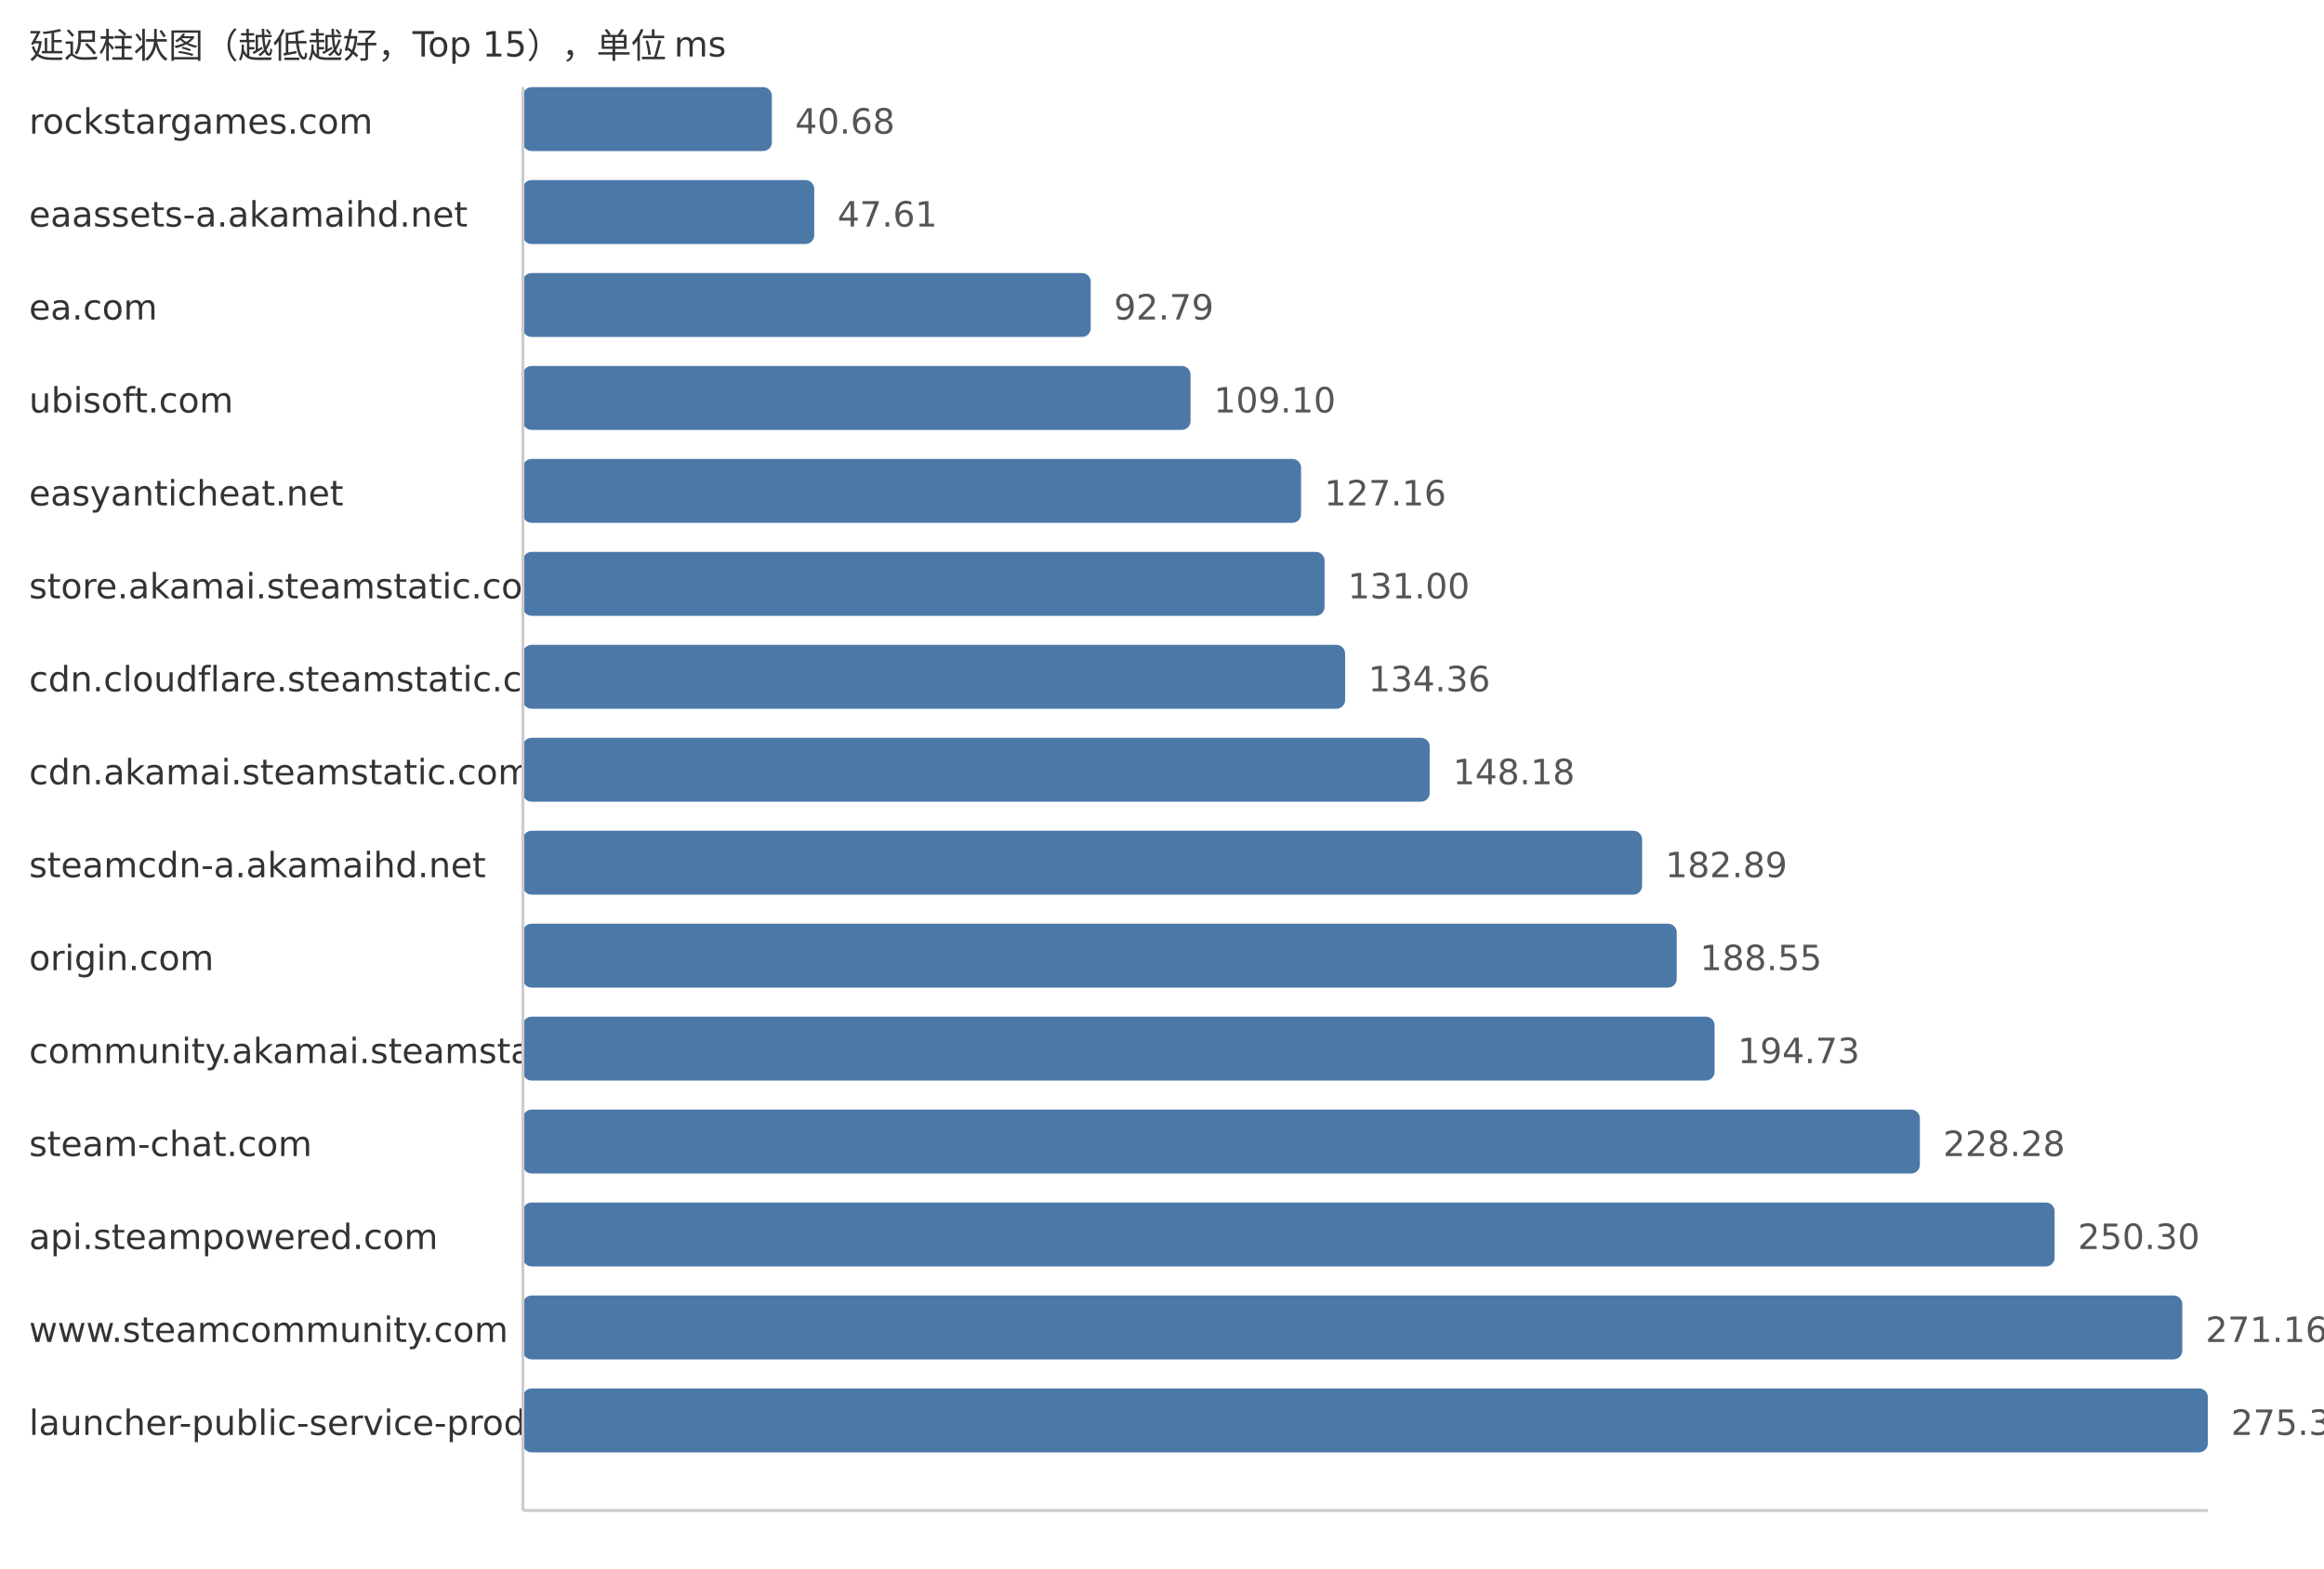
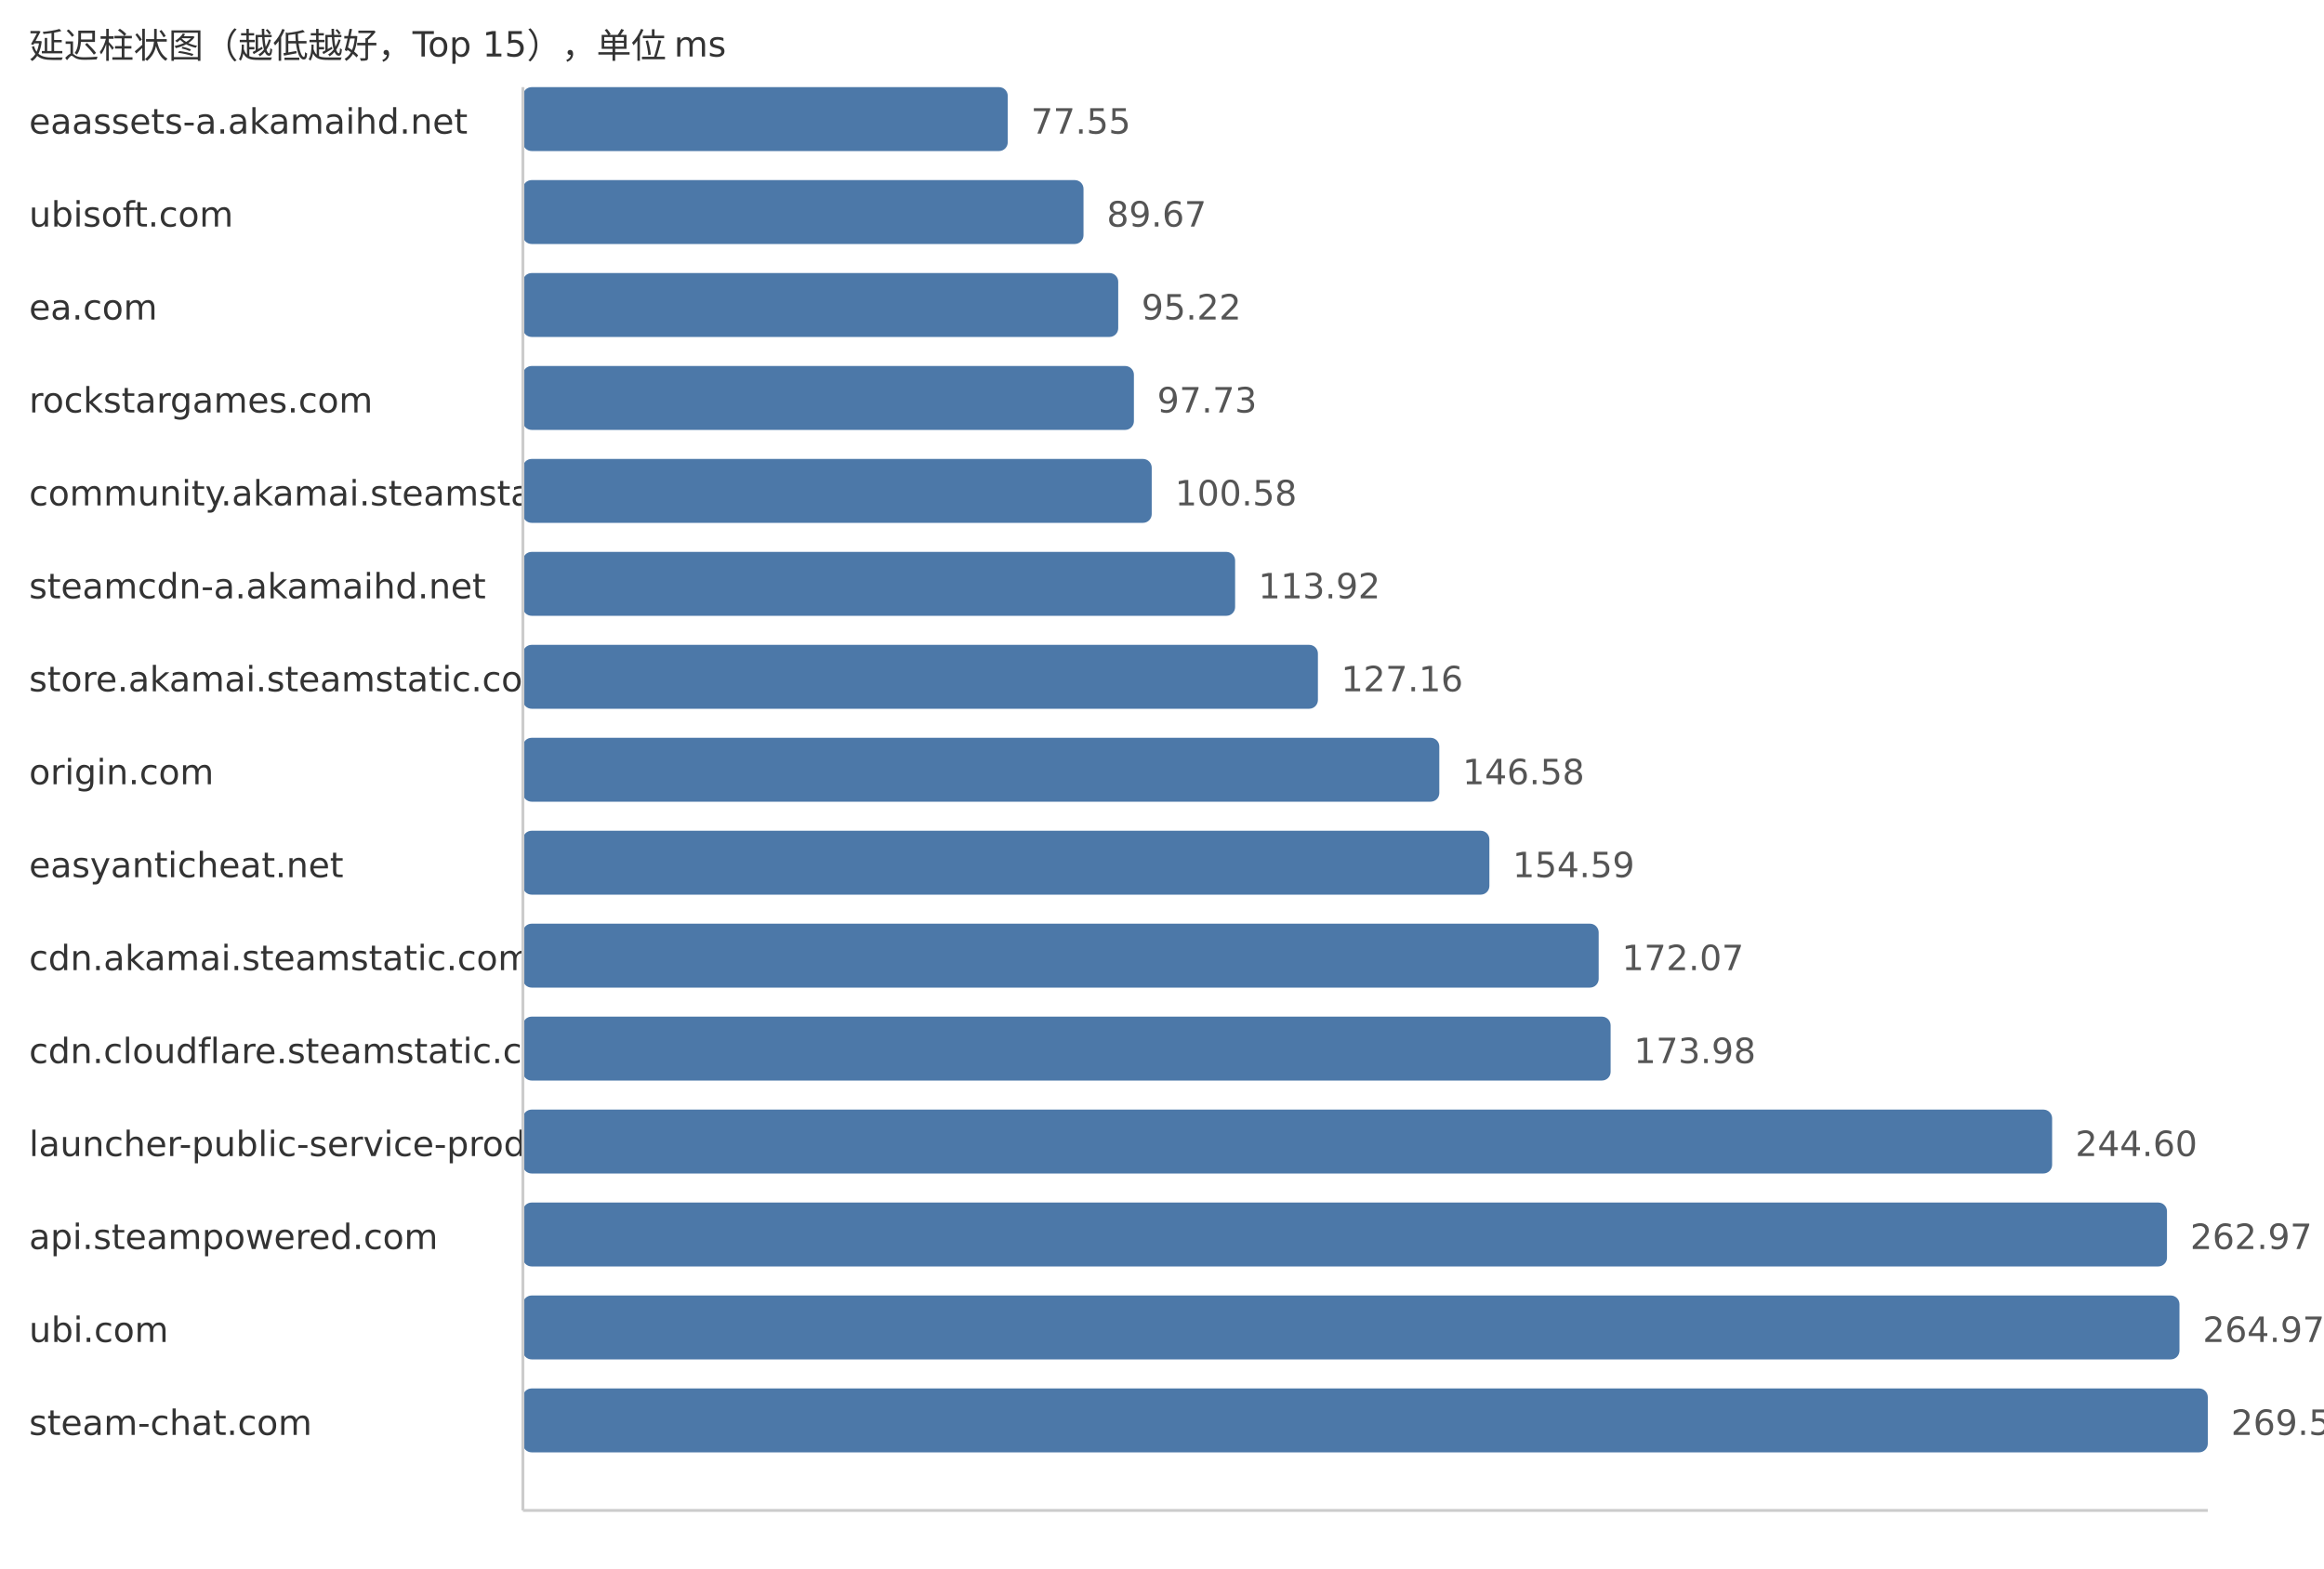
<svg xmlns="http://www.w3.org/2000/svg" width="800" height="540">
  <style> .label{font-family:DejaVu Sans,Verdana,Geneva,sans-serif;font-size:12px;fill:#333} .value{font-family:DejaVu Sans,Verdana,Geneva,sans-serif;font-size:12px;fill:#555} </style>
  <text x="10" y="20" class="label">延迟柱状图（越低越好，Top 15），单位 ms</text>
-   <text x="10" y="46" class="label">rockstargames.com</text>
-   <rect x="180" y="30" width="85.69" height="22" fill="#4c78a8" rx="3" />
-   <text x="273.69" y="46" class="value">40.68</text>
-   <text x="10" y="78" class="label">eaassets-a.akamaihd.net</text>
-   <rect x="180" y="62" width="100.29" height="22" fill="#4c78a8" rx="3" />
-   <text x="288.29" y="78" class="value">47.61</text>
+   <text x="10" y="46" class="label">eaassets-a.akamaihd.net</text>
+   <rect x="180" y="30" width="166.9" height="22" fill="#4c78a8" rx="3" />
+   <text x="354.9" y="46" class="value">77.55</text>
+   <text x="10" y="78" class="label">ubisoft.com</text>
+   <rect x="180" y="62" width="192.98" height="22" fill="#4c78a8" rx="3" />
+   <text x="380.98" y="78" class="value">89.67</text>
  <text x="10" y="110" class="label">ea.com</text>
-   <rect x="180" y="94" width="195.47" height="22" fill="#4c78a8" rx="3" />
-   <text x="383.47" y="110" class="value">92.79</text>
-   <text x="10" y="142" class="label">ubisoft.com</text>
-   <rect x="180" y="126" width="229.83" height="22" fill="#4c78a8" rx="3" />
-   <text x="417.83" y="142" class="value">109.10</text>
-   <text x="10" y="174" class="label">easyanticheat.net</text>
-   <rect x="180" y="158" width="267.87" height="22" fill="#4c78a8" rx="3" />
-   <text x="455.87" y="174" class="value">127.16</text>
-   <text x="10" y="206" class="label">store.akamai.steamstatic.com</text>
-   <rect x="180" y="190" width="275.96" height="22" fill="#4c78a8" rx="3" />
-   <text x="463.96" y="206" class="value">131.00</text>
-   <text x="10" y="238" class="label">cdn.cloudflare.steamstatic.com</text>
-   <rect x="180" y="222" width="283.04" height="22" fill="#4c78a8" rx="3" />
-   <text x="471.04" y="238" class="value">134.36</text>
-   <text x="10" y="270" class="label">cdn.akamai.steamstatic.com</text>
-   <rect x="180" y="254" width="312.15" height="22" fill="#4c78a8" rx="3" />
-   <text x="500.15" y="270" class="value">148.18</text>
-   <text x="10" y="302" class="label">steamcdn-a.akamaihd.net</text>
-   <rect x="180" y="286" width="385.27" height="22" fill="#4c78a8" rx="3" />
-   <text x="573.27" y="302" class="value">182.89</text>
-   <text x="10" y="334" class="label">origin.com</text>
-   <rect x="180" y="318" width="397.19" height="22" fill="#4c78a8" rx="3" />
-   <text x="585.19" y="334" class="value">188.55</text>
-   <text x="10" y="366" class="label">community.akamai.steamstatic.com</text>
-   <rect x="180" y="350" width="410.21" height="22" fill="#4c78a8" rx="3" />
-   <text x="598.21" y="366" class="value">194.73</text>
-   <text x="10" y="398" class="label">steam-chat.com</text>
-   <rect x="180" y="382" width="480.89" height="22" fill="#4c78a8" rx="3" />
-   <text x="668.89" y="398" class="value">228.28</text>
+   <rect x="180" y="94" width="204.93" height="22" fill="#4c78a8" rx="3" />
+   <text x="392.93" y="110" class="value">95.22</text>
+   <text x="10" y="142" class="label">rockstargames.com</text>
+   <rect x="180" y="126" width="210.33" height="22" fill="#4c78a8" rx="3" />
+   <text x="398.33" y="142" class="value">97.73</text>
+   <text x="10" y="174" class="label">community.akamai.steamstatic.com</text>
+   <rect x="180" y="158" width="216.46" height="22" fill="#4c78a8" rx="3" />
+   <text x="404.46" y="174" class="value">100.58</text>
+   <text x="10" y="206" class="label">steamcdn-a.akamaihd.net</text>
+   <rect x="180" y="190" width="245.17" height="22" fill="#4c78a8" rx="3" />
+   <text x="433.17" y="206" class="value">113.92</text>
+   <text x="10" y="238" class="label">store.akamai.steamstatic.com</text>
+   <rect x="180" y="222" width="273.67" height="22" fill="#4c78a8" rx="3" />
+   <text x="461.67" y="238" class="value">127.16</text>
+   <text x="10" y="270" class="label">origin.com</text>
+   <rect x="180" y="254" width="315.46" height="22" fill="#4c78a8" rx="3" />
+   <text x="503.46" y="270" class="value">146.58</text>
+   <text x="10" y="302" class="label">easyanticheat.net</text>
+   <rect x="180" y="286" width="332.7" height="22" fill="#4c78a8" rx="3" />
+   <text x="520.7" y="302" class="value">154.59</text>
+   <text x="10" y="334" class="label">cdn.akamai.steamstatic.com</text>
+   <rect x="180" y="318" width="370.32" height="22" fill="#4c78a8" rx="3" />
+   <text x="558.32" y="334" class="value">172.07</text>
+   <text x="10" y="366" class="label">cdn.cloudflare.steamstatic.com</text>
+   <rect x="180" y="350" width="374.43" height="22" fill="#4c78a8" rx="3" />
+   <text x="562.43" y="366" class="value">173.98</text>
+   <text x="10" y="398" class="label">launcher-public-service-prod06.ol.epicgames.com</text>
+   <rect x="180" y="382" width="526.41" height="22" fill="#4c78a8" rx="3" />
+   <text x="714.41" y="398" class="value">244.60</text>
  <text x="10" y="430" class="label">api.steampowered.com</text>
-   <rect x="180" y="414" width="527.27" height="22" fill="#4c78a8" rx="3" />
-   <text x="715.27" y="430" class="value">250.30</text>
-   <text x="10" y="462" class="label">www.steamcommunity.com</text>
-   <rect x="180" y="446" width="571.22" height="22" fill="#4c78a8" rx="3" />
-   <text x="759.22" y="462" class="value">271.16</text>
-   <text x="10" y="494" class="label">launcher-public-service-prod06.ol.epicgames.com</text>
+   <rect x="180" y="414" width="565.95" height="22" fill="#4c78a8" rx="3" />
+   <text x="753.95" y="430" class="value">262.97</text>
+   <text x="10" y="462" class="label">ubi.com</text>
+   <rect x="180" y="446" width="570.25" height="22" fill="#4c78a8" rx="3" />
+   <text x="758.25" y="462" class="value">264.97</text>
+   <text x="10" y="494" class="label">steam-chat.com</text>
  <rect x="180" y="478" width="580.0" height="22" fill="#4c78a8" rx="3" />
-   <text x="768.0" y="494" class="value">275.33</text>
+   <text x="768.0" y="494" class="value">269.50</text>
  <line x1="180" y1="30" x2="180" y2="520" stroke="#ccc" />
  <line x1="180" y1="520" x2="760" y2="520" stroke="#ccc" />
</svg>
